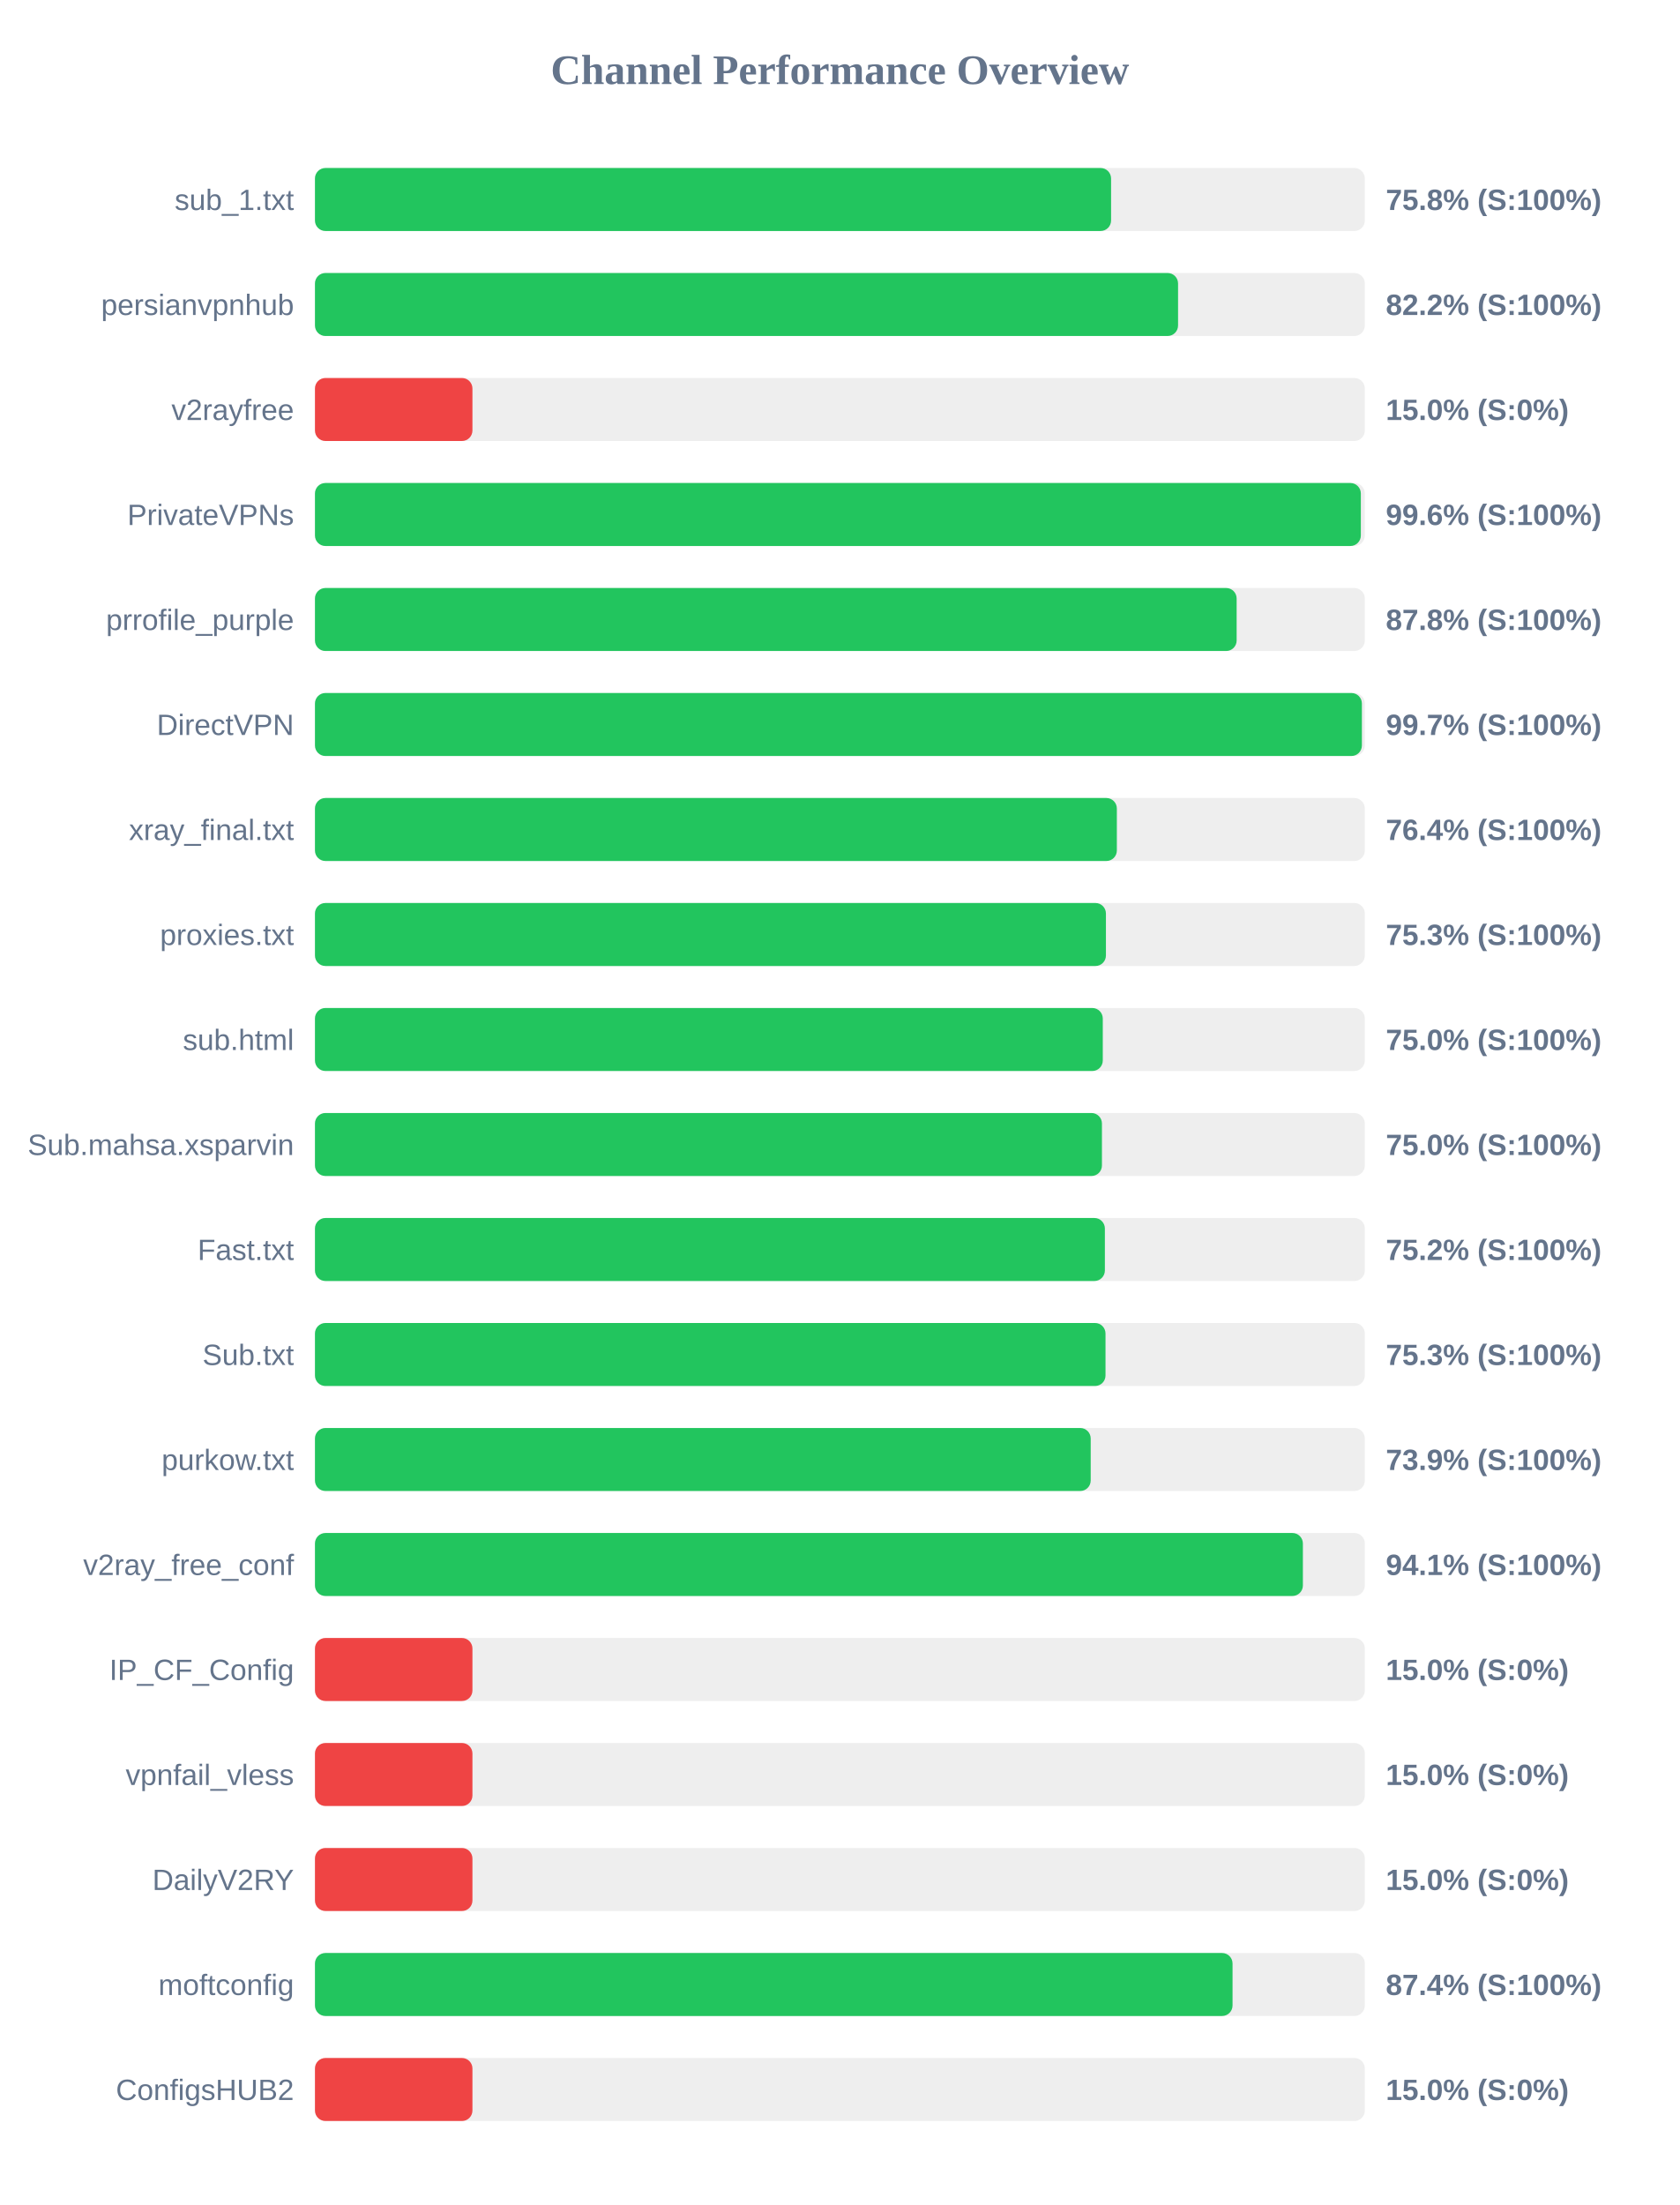
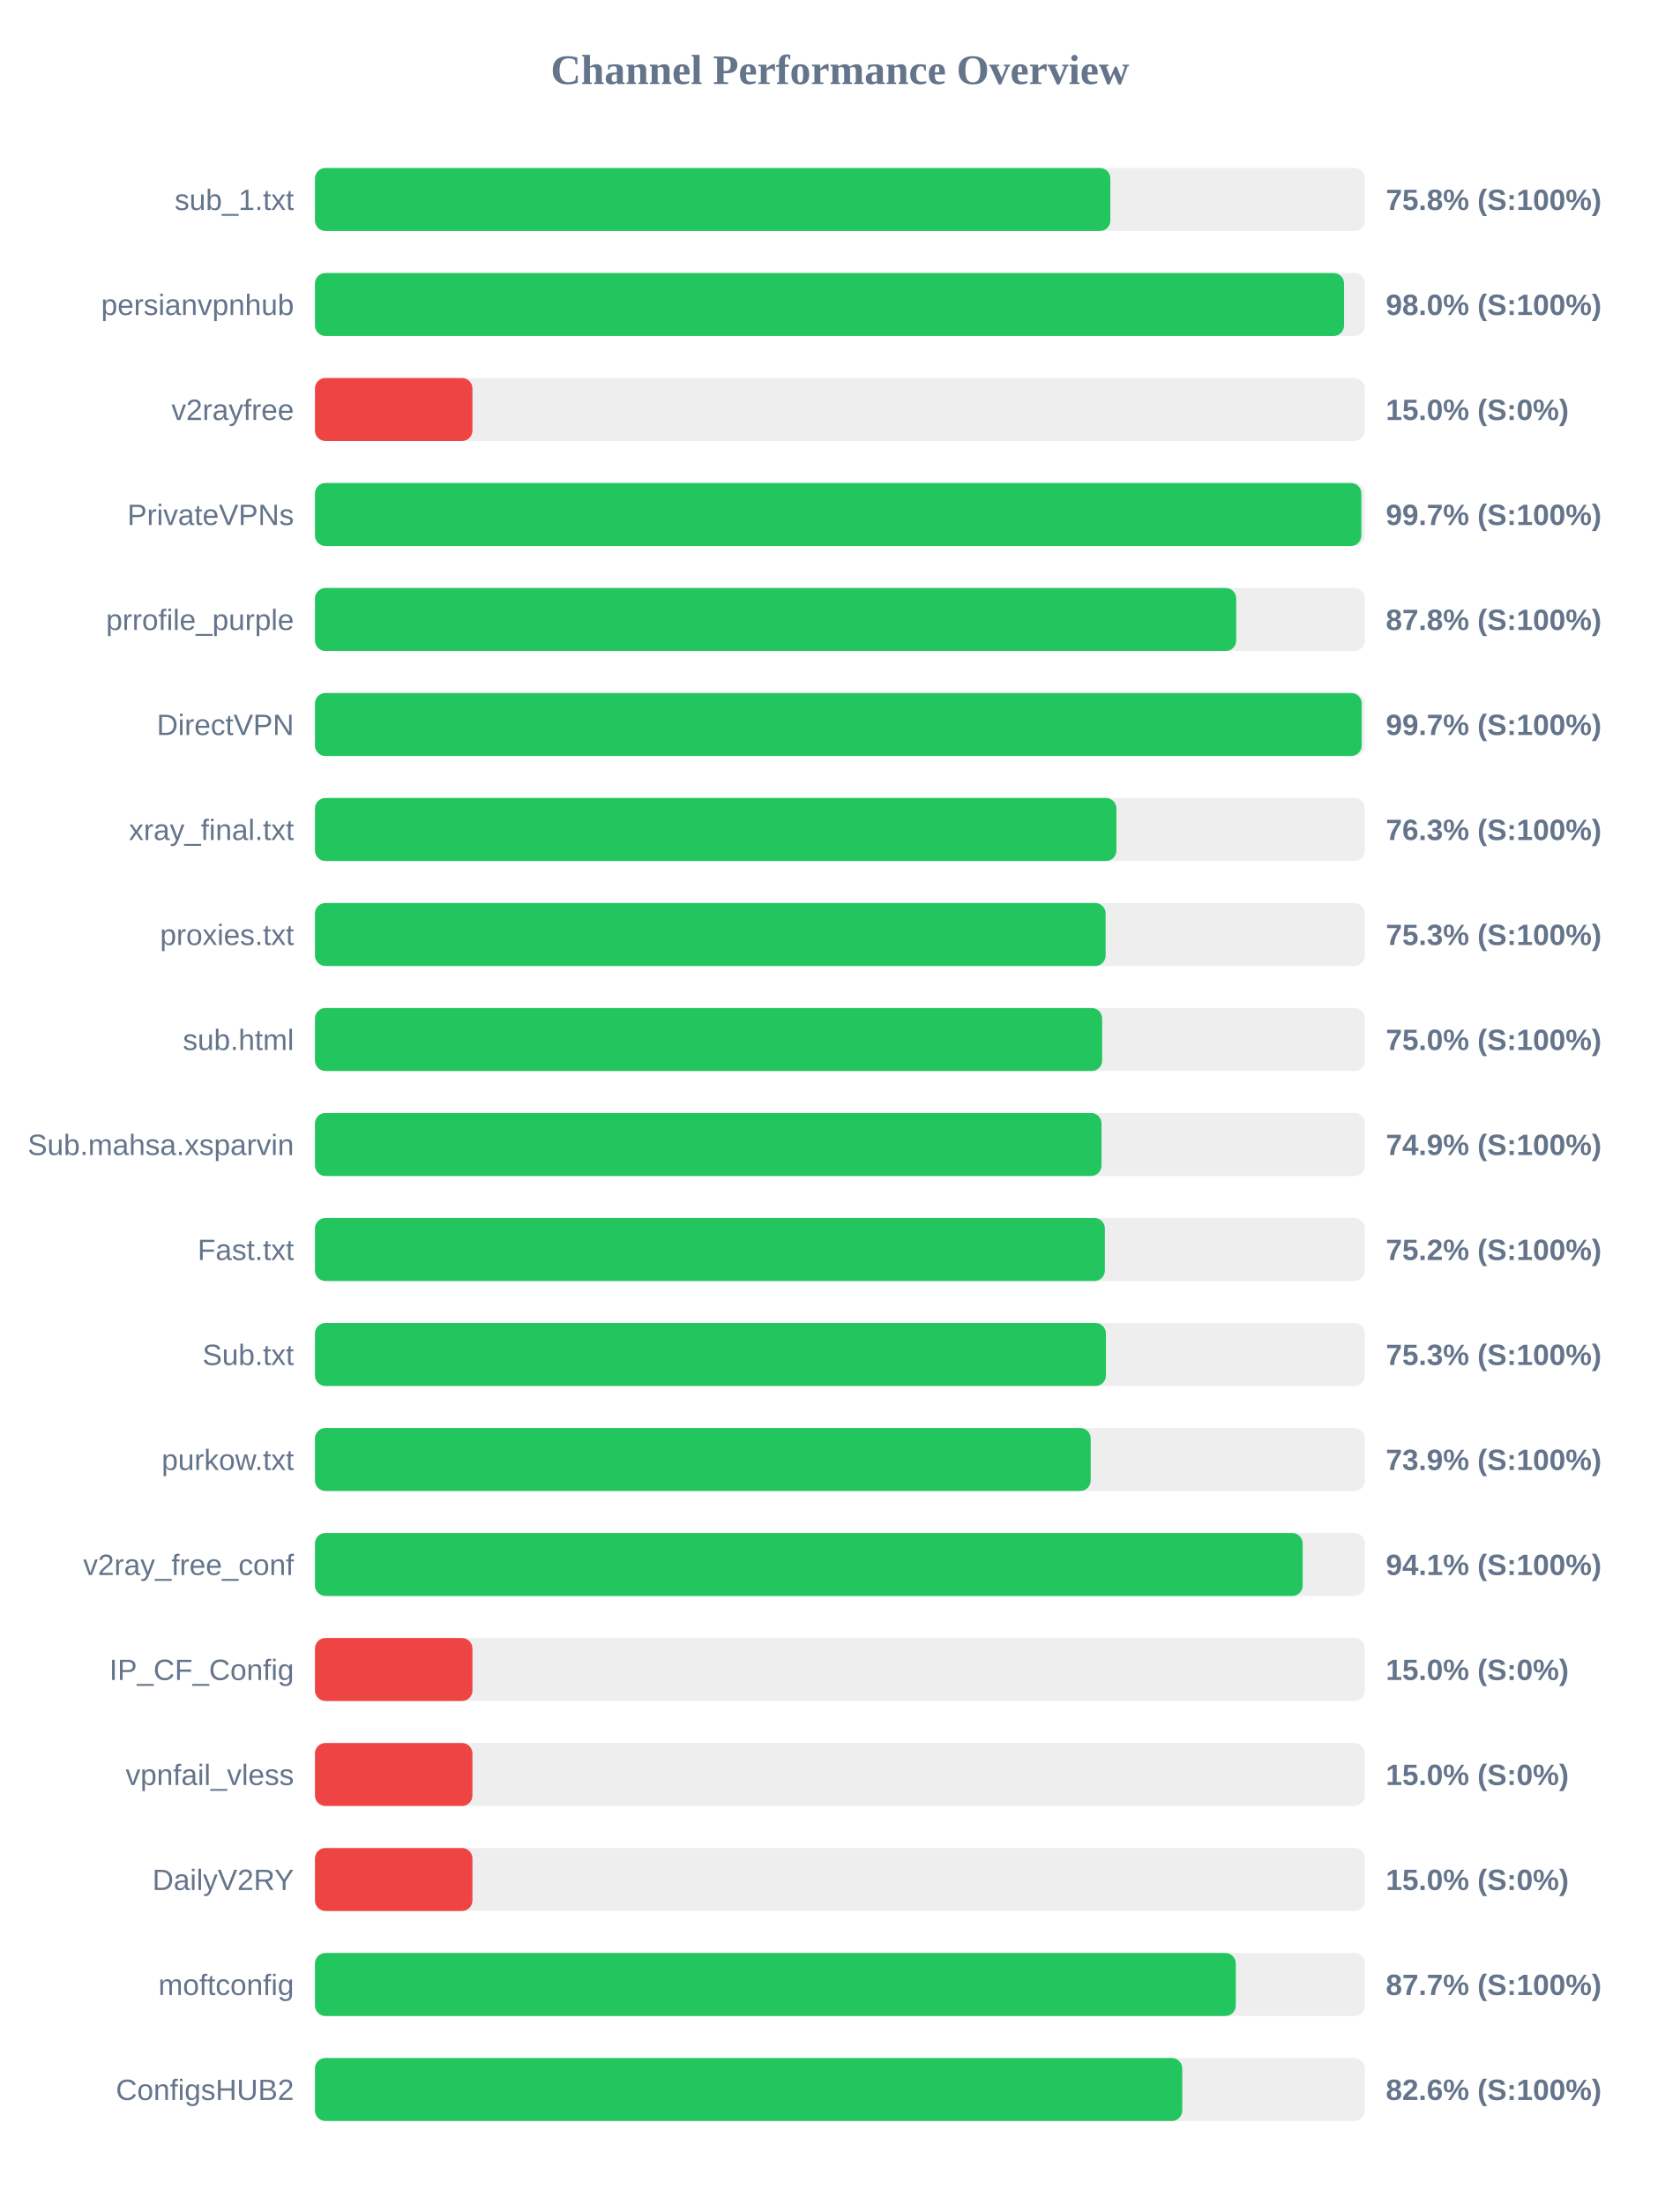
<svg xmlns="http://www.w3.org/2000/svg" width="800" height="1050" version="1.1">
  <style>
        .row { font: 14px Arial; fill: #64748b; }
        .score { font: bold 14px Arial; fill: #64748b; }
    </style>
  <text x="400" y="40" text-anchor="middle" font-size="20px" font-weight="bold" fill="#64748b">Channel Performance Overview</text>
  <rect x="150" y="80" width="500" height="30" fill="#eee" rx="5" />
-   <rect x="150" y="80" width="379.15" height="30" fill="#22c55e" rx="5" />
+   <rect x="150" y="80" width="378.8" height="30" fill="#22c55e" rx="5" />
  <text x="140" y="100" text-anchor="end" class="row">sub_1.txt</text>
  <text x="660" y="100" text-anchor="start" class="score">75.8% (S:100%)</text>
  <rect x="150" y="130" width="500" height="30" fill="#eee" rx="5" />
-   <rect x="150" y="130" width="411.05" height="30" fill="#22c55e" rx="5" />
+   <rect x="150" y="130" width="490.1" height="30" fill="#22c55e" rx="5" />
  <text x="140" y="150" text-anchor="end" class="row">persianvpnhub</text>
-   <text x="660" y="150" text-anchor="start" class="score">82.2% (S:100%)</text>
+   <text x="660" y="150" text-anchor="start" class="score">98.0% (S:100%)</text>
  <rect x="150" y="180" width="500" height="30" fill="#eee" rx="5" />
  <rect x="150" y="180" width="75.0" height="30" fill="#ef4444" rx="5" />
  <text x="140" y="200" text-anchor="end" class="row">v2rayfree</text>
  <text x="660" y="200" text-anchor="start" class="score">15.0% (S:0%)</text>
  <rect x="150" y="230" width="500" height="30" fill="#eee" rx="5" />
-   <rect x="150" y="230" width="498.1" height="30" fill="#22c55e" rx="5" />
+   <rect x="150" y="230" width="498.35" height="30" fill="#22c55e" rx="5" />
  <text x="140" y="250" text-anchor="end" class="row">PrivateVPNs</text>
-   <text x="660" y="250" text-anchor="start" class="score">99.6% (S:100%)</text>
+   <text x="660" y="250" text-anchor="start" class="score">99.7% (S:100%)</text>
  <rect x="150" y="280" width="500" height="30" fill="#eee" rx="5" />
-   <rect x="150" y="280" width="438.95" height="30" fill="#22c55e" rx="5" />
+   <rect x="150" y="280" width="438.75" height="30" fill="#22c55e" rx="5" />
  <text x="140" y="300" text-anchor="end" class="row">prrofile_purple</text>
  <text x="660" y="300" text-anchor="start" class="score">87.8% (S:100%)</text>
  <rect x="150" y="330" width="500" height="30" fill="#eee" rx="5" />
-   <rect x="150" y="330" width="498.6" height="30" fill="#22c55e" rx="5" />
+   <rect x="150" y="330" width="498.5" height="30" fill="#22c55e" rx="5" />
  <text x="140" y="350" text-anchor="end" class="row">DirectVPN</text>
  <text x="660" y="350" text-anchor="start" class="score">99.7% (S:100%)</text>
  <rect x="150" y="380" width="500" height="30" fill="#eee" rx="5" />
-   <rect x="150" y="380" width="381.9" height="30" fill="#22c55e" rx="5" />
+   <rect x="150" y="380" width="381.7" height="30" fill="#22c55e" rx="5" />
  <text x="140" y="400" text-anchor="end" class="row">xray_final.txt</text>
-   <text x="660" y="400" text-anchor="start" class="score">76.4% (S:100%)</text>
+   <text x="660" y="400" text-anchor="start" class="score">76.3% (S:100%)</text>
  <rect x="150" y="430" width="500" height="30" fill="#eee" rx="5" />
-   <rect x="150" y="430" width="376.7" height="30" fill="#22c55e" rx="5" />
+   <rect x="150" y="430" width="376.55" height="30" fill="#22c55e" rx="5" />
  <text x="140" y="450" text-anchor="end" class="row">proxies.txt</text>
  <text x="660" y="450" text-anchor="start" class="score">75.3% (S:100%)</text>
  <rect x="150" y="480" width="500" height="30" fill="#eee" rx="5" />
-   <rect x="150" y="480" width="375.2" height="30" fill="#22c55e" rx="5" />
+   <rect x="150" y="480" width="374.9" height="30" fill="#22c55e" rx="5" />
  <text x="140" y="500" text-anchor="end" class="row">sub.html</text>
  <text x="660" y="500" text-anchor="start" class="score">75.0% (S:100%)</text>
  <rect x="150" y="530" width="500" height="30" fill="#eee" rx="5" />
-   <rect x="150" y="530" width="374.8" height="30" fill="#22c55e" rx="5" />
+   <rect x="150" y="530" width="374.6" height="30" fill="#22c55e" rx="5" />
  <text x="140" y="550" text-anchor="end" class="row">Sub.mahsa.xsparvin</text>
-   <text x="660" y="550" text-anchor="start" class="score">75.0% (S:100%)</text>
+   <text x="660" y="550" text-anchor="start" class="score">74.9% (S:100%)</text>
  <rect x="150" y="580" width="500" height="30" fill="#eee" rx="5" />
  <rect x="150" y="580" width="376.2" height="30" fill="#22c55e" rx="5" />
  <text x="140" y="600" text-anchor="end" class="row">Fast.txt</text>
  <text x="660" y="600" text-anchor="start" class="score">75.2% (S:100%)</text>
  <rect x="150" y="630" width="500" height="30" fill="#eee" rx="5" />
-   <rect x="150" y="630" width="376.5" height="30" fill="#22c55e" rx="5" />
+   <rect x="150" y="630" width="376.7" height="30" fill="#22c55e" rx="5" />
  <text x="140" y="650" text-anchor="end" class="row">Sub.txt</text>
  <text x="660" y="650" text-anchor="start" class="score">75.3% (S:100%)</text>
  <rect x="150" y="680" width="500" height="30" fill="#eee" rx="5" />
  <rect x="150" y="680" width="369.45" height="30" fill="#22c55e" rx="5" />
  <text x="140" y="700" text-anchor="end" class="row">purkow.txt</text>
  <text x="660" y="700" text-anchor="start" class="score">73.9% (S:100%)</text>
  <rect x="150" y="730" width="500" height="30" fill="#eee" rx="5" />
-   <rect x="150" y="730" width="470.5" height="30" fill="#22c55e" rx="5" />
+   <rect x="150" y="730" width="470.4" height="30" fill="#22c55e" rx="5" />
  <text x="140" y="750" text-anchor="end" class="row">v2ray_free_conf</text>
  <text x="660" y="750" text-anchor="start" class="score">94.1% (S:100%)</text>
  <rect x="150" y="780" width="500" height="30" fill="#eee" rx="5" />
  <rect x="150" y="780" width="75.0" height="30" fill="#ef4444" rx="5" />
  <text x="140" y="800" text-anchor="end" class="row">IP_CF_Config</text>
  <text x="660" y="800" text-anchor="start" class="score">15.0% (S:0%)</text>
  <rect x="150" y="830" width="500" height="30" fill="#eee" rx="5" />
  <rect x="150" y="830" width="75.0" height="30" fill="#ef4444" rx="5" />
  <text x="140" y="850" text-anchor="end" class="row">vpnfail_vless</text>
  <text x="660" y="850" text-anchor="start" class="score">15.0% (S:0%)</text>
  <rect x="150" y="880" width="500" height="30" fill="#eee" rx="5" />
  <rect x="150" y="880" width="75.0" height="30" fill="#ef4444" rx="5" />
  <text x="140" y="900" text-anchor="end" class="row">DailyV2RY</text>
  <text x="660" y="900" text-anchor="start" class="score">15.0% (S:0%)</text>
  <rect x="150" y="930" width="500" height="30" fill="#eee" rx="5" />
-   <rect x="150" y="930" width="437.0" height="30" fill="#22c55e" rx="5" />
+   <rect x="150" y="930" width="438.55" height="30" fill="#22c55e" rx="5" />
  <text x="140" y="950" text-anchor="end" class="row">moftconfig</text>
-   <text x="660" y="950" text-anchor="start" class="score">87.4% (S:100%)</text>
+   <text x="660" y="950" text-anchor="start" class="score">87.7% (S:100%)</text>
  <rect x="150" y="980" width="500" height="30" fill="#eee" rx="5" />
-   <rect x="150" y="980" width="75.0" height="30" fill="#ef4444" rx="5" />
+   <rect x="150" y="980" width="413.05" height="30" fill="#22c55e" rx="5" />
  <text x="140" y="1000" text-anchor="end" class="row">ConfigsHUB2</text>
-   <text x="660" y="1000" text-anchor="start" class="score">15.0% (S:0%)</text>
+   <text x="660" y="1000" text-anchor="start" class="score">82.6% (S:100%)</text>
</svg>
